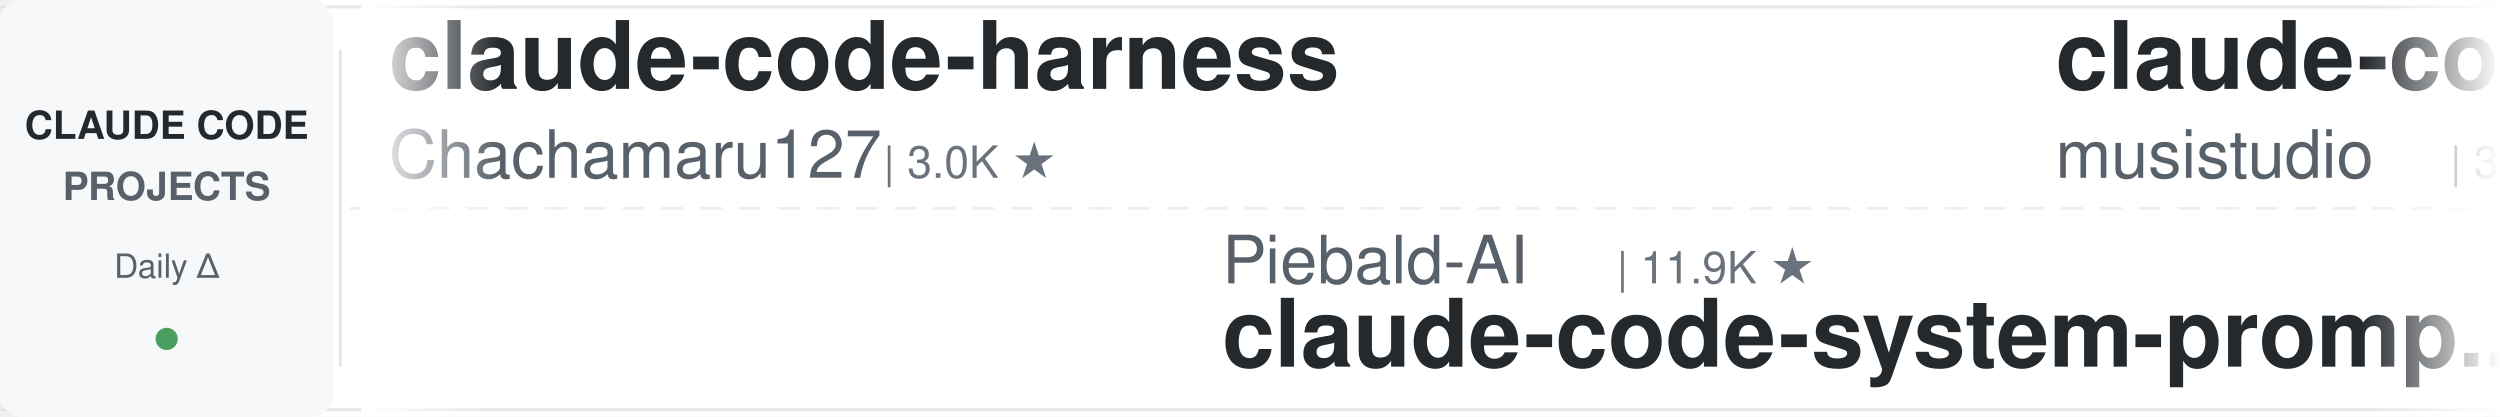
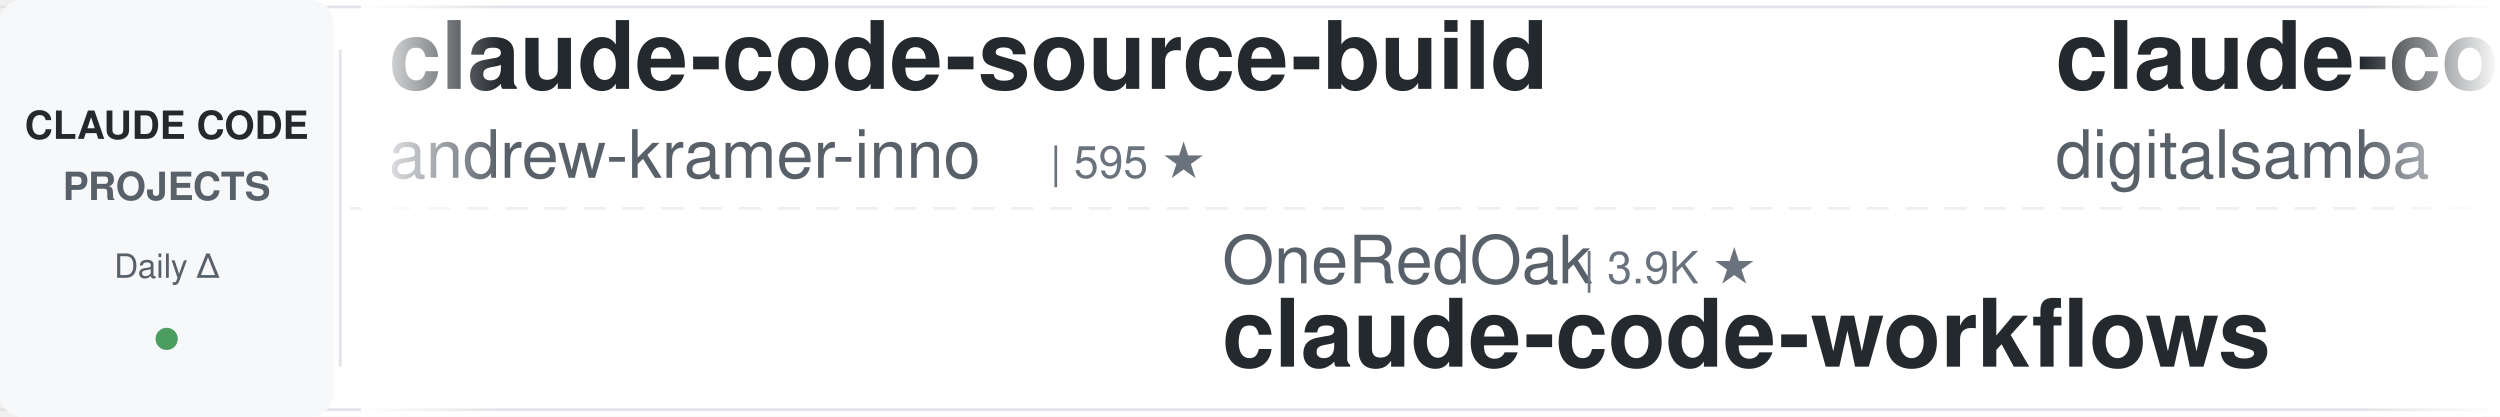
<svg xmlns="http://www.w3.org/2000/svg" width="900" height="150">
  <defs>
    <linearGradient id="leftFade" x1="0%" y1="0%" x2="100%" y2="0%">
      <stop offset="0%" style="stop-color:#ffffff;stop-opacity:1" />
      <stop offset="100%" style="stop-color:#ffffff;stop-opacity:0" />
    </linearGradient>
    <linearGradient id="rightFade" x1="0%" y1="0%" x2="100%" y2="0%">
      <stop offset="0%" style="stop-color:#ffffff;stop-opacity:0" />
      <stop offset="100%" style="stop-color:#ffffff;stop-opacity:1" />
    </linearGradient>
  </defs>
  <rect width="900" height="150" fill="#ffffff" rx="8" />
  <rect x="0" y="2" width="900" height="1" fill="#e1e4e8" />
  <rect x="0" y="147" width="900" height="1" fill="#e1e4e8" />
  <line x1="0" y1="75" x2="900" y2="75" stroke="#e1e4e8" stroke-width="1" stroke-dasharray="8 6" opacity="0.6" />
  <rect x="0" y="0" width="120" height="150" fill="#f6f8fa" rx="8" />
  <text x="60" y="50" font-family="-apple-system, BlinkMacSystemFont, 'Segoe UI', Helvetica, Arial, sans-serif" font-size="14" font-weight="600" fill="#24292e" text-anchor="middle">CLAUDE CODE</text>
  <text x="60" y="72" font-family="-apple-system, BlinkMacSystemFont, 'Segoe UI', Helvetica, Arial, sans-serif" font-size="14" font-weight="600" fill="#586069" text-anchor="middle">PROJECTS</text>
  <text x="60" y="100" font-family="-apple-system, BlinkMacSystemFont, 'Segoe UI', Helvetica, Arial, sans-serif" font-size="12" font-weight="500" fill="#586069" text-anchor="middle">Daily Δ</text>
  <circle cx="60" cy="122" r="4" fill="#22863a" opacity="0.8" />
  <rect x="122" y="18" width="1" height="114" fill="#e1e4e8" />
  <clipPath id="tickerClip">
    <rect x="130" y="0" width="770" height="150" />
  </clipPath>
  <g clip-path="url(#tickerClip)">
    <g id="tickerItems">
      <animateTransform attributeName="transform" attributeType="XML" type="translate" from="0 0" to="-3000 0" dur="54s" repeatCount="indefinite" />
      <g transform="translate(0, 0)">
-         <text x="140" y="32" font-family="-apple-system, BlinkMacSystemFont, 'Segoe UI', Helvetica, Arial, sans-serif" font-size="34" font-weight="600" fill="#24292e">claude-code-harness</text>
-         <text x="140" y="64" font-family="-apple-system, BlinkMacSystemFont, 'Segoe UI', Helvetica, Arial, sans-serif" font-size="24" font-weight="400" fill="#586069">Chachamaru127</text>
-         <text x="318" y="64" font-family="-apple-system, BlinkMacSystemFont, 'Segoe UI', Helvetica, Arial, sans-serif" font-size="16" font-weight="500" fill="#6a737d">| 3.0K ★</text>
+         <text x="140" y="32" font-family="-apple-system, BlinkMacSystemFont, 'Segoe UI', Helvetica, Arial, sans-serif" font-size="34" font-weight="600" fill="#24292e">claude-code-source-build</text>
+         <text x="140" y="64" font-family="-apple-system, BlinkMacSystemFont, 'Segoe UI', Helvetica, Arial, sans-serif" font-size="24" font-weight="400" fill="#586069">andrew-kramer-inno</text>
+         <text x="378" y="64" font-family="-apple-system, BlinkMacSystemFont, 'Segoe UI', Helvetica, Arial, sans-serif" font-size="16" font-weight="500" fill="#6a737d">| 595 ★</text>
      </g>
      <g transform="translate(300, 0)">
-         <text x="140" y="102" font-family="-apple-system, BlinkMacSystemFont, 'Segoe UI', Helvetica, Arial, sans-serif" font-size="24" font-weight="400" fill="#586069">Piebald-AI</text>
-         <text x="282" y="102" font-family="-apple-system, BlinkMacSystemFont, 'Segoe UI', Helvetica, Arial, sans-serif" font-size="16" font-weight="500" fill="#6a737d">| 11.9K ★</text>
-         <text x="140" y="132" font-family="-apple-system, BlinkMacSystemFont, 'Segoe UI', Helvetica, Arial, sans-serif" font-size="34" font-weight="600" fill="#24292e">claude-code-system-promp...</text>
+         <text x="140" y="102" font-family="-apple-system, BlinkMacSystemFont, 'Segoe UI', Helvetica, Arial, sans-serif" font-size="24" font-weight="400" fill="#586069">OneRedOak</text>
+         <text x="270" y="102" font-family="-apple-system, BlinkMacSystemFont, 'Segoe UI', Helvetica, Arial, sans-serif" font-size="16" font-weight="500" fill="#6a737d">| 3.9K ★</text>
+         <text x="140" y="132" font-family="-apple-system, BlinkMacSystemFont, 'Segoe UI', Helvetica, Arial, sans-serif" font-size="34" font-weight="600" fill="#24292e">claude-code-workflows</text>
      </g>
      <g transform="translate(600, 0)">
-         <text x="140" y="32" font-family="-apple-system, BlinkMacSystemFont, 'Segoe UI', Helvetica, Arial, sans-serif" font-size="34" font-weight="600" fill="#24292e">claude-code-router</text>
-         <text x="140" y="64" font-family="-apple-system, BlinkMacSystemFont, 'Segoe UI', Helvetica, Arial, sans-serif" font-size="24" font-weight="400" fill="#586069">musistudio</text>
-         <text x="282" y="64" font-family="-apple-system, BlinkMacSystemFont, 'Segoe UI', Helvetica, Arial, sans-serif" font-size="16" font-weight="500" fill="#6a737d">| 36.0K ★</text>
-       </g>
-       <g transform="translate(900, 0)">
-         <text x="140" y="102" font-family="-apple-system, BlinkMacSystemFont, 'Segoe UI', Helvetica, Arial, sans-serif" font-size="24" font-weight="400" fill="#586069">anthropics</text>
-         <text x="282" y="102" font-family="-apple-system, BlinkMacSystemFont, 'Segoe UI', Helvetica, Arial, sans-serif" font-size="16" font-weight="500" fill="#6a737d">| 163.1K ★</text>
-         <text x="140" y="132" font-family="-apple-system, BlinkMacSystemFont, 'Segoe UI', Helvetica, Arial, sans-serif" font-size="34" font-weight="600" fill="#24292e">skills</text>
-       </g>
-       <g transform="translate(1200, 0)">
-         <text x="140" y="32" font-family="-apple-system, BlinkMacSystemFont, 'Segoe UI', Helvetica, Arial, sans-serif" font-size="34" font-weight="600" fill="#24292e">awesome-claude-code-suba...</text>
-         <text x="140" y="64" font-family="-apple-system, BlinkMacSystemFont, 'Segoe UI', Helvetica, Arial, sans-serif" font-size="24" font-weight="400" fill="#586069">VoltAgent</text>
-         <text x="270" y="64" font-family="-apple-system, BlinkMacSystemFont, 'Segoe UI', Helvetica, Arial, sans-serif" font-size="16" font-weight="500" fill="#6a737d">| 23.6K ★</text>
-       </g>
-       <g transform="translate(1500, 0)">
-         <text x="140" y="102" font-family="-apple-system, BlinkMacSystemFont, 'Segoe UI', Helvetica, Arial, sans-serif" font-size="24" font-weight="400" fill="#586069">ding113</text>
-         <text x="246" y="102" font-family="-apple-system, BlinkMacSystemFont, 'Segoe UI', Helvetica, Arial, sans-serif" font-size="16" font-weight="500" fill="#6a737d">| 3.3K ★</text>
-         <text x="140" y="132" font-family="-apple-system, BlinkMacSystemFont, 'Segoe UI', Helvetica, Arial, sans-serif" font-size="34" font-weight="600" fill="#24292e">claude-code-hub</text>
-       </g>
-       <g transform="translate(1800, 0)">
        <text x="140" y="32" font-family="-apple-system, BlinkMacSystemFont, 'Segoe UI', Helvetica, Arial, sans-serif" font-size="34" font-weight="600" fill="#24292e">claude-code-video-toolki...</text>
        <text x="140" y="64" font-family="-apple-system, BlinkMacSystemFont, 'Segoe UI', Helvetica, Arial, sans-serif" font-size="24" font-weight="400" fill="#586069">digitalsamba</text>
        <text x="306" y="64" font-family="-apple-system, BlinkMacSystemFont, 'Segoe UI', Helvetica, Arial, sans-serif" font-size="16" font-weight="500" fill="#6a737d">| 1.8K ★</text>
      </g>
+       <g transform="translate(900, 0)">
+         <text x="140" y="102" font-family="-apple-system, BlinkMacSystemFont, 'Segoe UI', Helvetica, Arial, sans-serif" font-size="24" font-weight="400" fill="#586069">Alishahryar1</text>
+         <text x="306" y="102" font-family="-apple-system, BlinkMacSystemFont, 'Segoe UI', Helvetica, Arial, sans-serif" font-size="16" font-weight="500" fill="#6a737d">| 41.4K ★</text>
+         <text x="140" y="132" font-family="-apple-system, BlinkMacSystemFont, 'Segoe UI', Helvetica, Arial, sans-serif" font-size="34" font-weight="600" fill="#24292e">free-claude-code</text>
+       </g>
+       <g transform="translate(1200, 0)">
+         <text x="140" y="32" font-family="-apple-system, BlinkMacSystemFont, 'Segoe UI', Helvetica, Arial, sans-serif" font-size="34" font-weight="600" fill="#24292e">Claude-Code-Game-Studios</text>
+         <text x="140" y="64" font-family="-apple-system, BlinkMacSystemFont, 'Segoe UI', Helvetica, Arial, sans-serif" font-size="24" font-weight="400" fill="#586069">Donchitos</text>
+         <text x="270" y="64" font-family="-apple-system, BlinkMacSystemFont, 'Segoe UI', Helvetica, Arial, sans-serif" font-size="16" font-weight="500" fill="#6a737d">| 23.3K ★</text>
+       </g>
+       <g transform="translate(1500, 0)">
+         <text x="140" y="102" font-family="-apple-system, BlinkMacSystemFont, 'Segoe UI', Helvetica, Arial, sans-serif" font-size="24" font-weight="400" fill="#586069">oboard</text>
+         <text x="234" y="102" font-family="-apple-system, BlinkMacSystemFont, 'Segoe UI', Helvetica, Arial, sans-serif" font-size="16" font-weight="500" fill="#6a737d">| 3.3K ★</text>
+         <text x="140" y="132" font-family="-apple-system, BlinkMacSystemFont, 'Segoe UI', Helvetica, Arial, sans-serif" font-size="34" font-weight="600" fill="#24292e">claude-code-rev</text>
+       </g>
+       <g transform="translate(1800, 0)">
+         <text x="140" y="32" font-family="-apple-system, BlinkMacSystemFont, 'Segoe UI', Helvetica, Arial, sans-serif" font-size="34" font-weight="600" fill="#24292e">claude-code-local</text>
+         <text x="140" y="64" font-family="-apple-system, BlinkMacSystemFont, 'Segoe UI', Helvetica, Arial, sans-serif" font-size="24" font-weight="400" fill="#586069">nicedreamzapp</text>
+         <text x="318" y="64" font-family="-apple-system, BlinkMacSystemFont, 'Segoe UI', Helvetica, Arial, sans-serif" font-size="16" font-weight="500" fill="#6a737d">| 3.0K ★</text>
+       </g>
      <g transform="translate(2100, 0)">
-         <text x="140" y="102" font-family="-apple-system, BlinkMacSystemFont, 'Segoe UI', Helvetica, Arial, sans-serif" font-size="24" font-weight="400" fill="#586069">xu-xiang</text>
-         <text x="258" y="102" font-family="-apple-system, BlinkMacSystemFont, 'Segoe UI', Helvetica, Arial, sans-serif" font-size="16" font-weight="500" fill="#6a737d">| 1.7K ★</text>
-         <text x="140" y="132" font-family="-apple-system, BlinkMacSystemFont, 'Segoe UI', Helvetica, Arial, sans-serif" font-size="34" font-weight="600" fill="#24292e">everything-claude-code-z...</text>
+         <text x="140" y="102" font-family="-apple-system, BlinkMacSystemFont, 'Segoe UI', Helvetica, Arial, sans-serif" font-size="24" font-weight="400" fill="#586069">kodu-ai</text>
+         <text x="246" y="102" font-family="-apple-system, BlinkMacSystemFont, 'Segoe UI', Helvetica, Arial, sans-serif" font-size="16" font-weight="500" fill="#6a737d">| 5.3K ★</text>
+         <text x="140" y="132" font-family="-apple-system, BlinkMacSystemFont, 'Segoe UI', Helvetica, Arial, sans-serif" font-size="34" font-weight="600" fill="#24292e">claude-coder</text>
      </g>
      <g transform="translate(2400, 0)">
-         <text x="140" y="32" font-family="-apple-system, BlinkMacSystemFont, 'Segoe UI', Helvetica, Arial, sans-serif" font-size="34" font-weight="600" fill="#24292e">claude-code-book</text>
-         <text x="140" y="64" font-family="-apple-system, BlinkMacSystemFont, 'Segoe UI', Helvetica, Arial, sans-serif" font-size="24" font-weight="400" fill="#586069">lintsinghua</text>
-         <text x="294" y="64" font-family="-apple-system, BlinkMacSystemFont, 'Segoe UI', Helvetica, Arial, sans-serif" font-size="16" font-weight="500" fill="#6a737d">| 4.0K ★</text>
+         <text x="140" y="32" font-family="-apple-system, BlinkMacSystemFont, 'Segoe UI', Helvetica, Arial, sans-serif" font-size="34" font-weight="600" fill="#24292e">claude-code-infrastructu...</text>
+         <text x="140" y="64" font-family="-apple-system, BlinkMacSystemFont, 'Segoe UI', Helvetica, Arial, sans-serif" font-size="24" font-weight="400" fill="#586069">diet103</text>
+         <text x="246" y="64" font-family="-apple-system, BlinkMacSystemFont, 'Segoe UI', Helvetica, Arial, sans-serif" font-size="16" font-weight="500" fill="#6a737d">| 10.0K ★</text>
      </g>
      <g transform="translate(2700, 0)">
-         <text x="140" y="102" font-family="-apple-system, BlinkMacSystemFont, 'Segoe UI', Helvetica, Arial, sans-serif" font-size="24" font-weight="400" fill="#586069">nicedreamzapp</text>
-         <text x="318" y="102" font-family="-apple-system, BlinkMacSystemFont, 'Segoe UI', Helvetica, Arial, sans-serif" font-size="16" font-weight="500" fill="#6a737d">| 3.0K ★</text>
-         <text x="140" y="132" font-family="-apple-system, BlinkMacSystemFont, 'Segoe UI', Helvetica, Arial, sans-serif" font-size="34" font-weight="600" fill="#24292e">claude-code-local</text>
+         <text x="140" y="102" font-family="-apple-system, BlinkMacSystemFont, 'Segoe UI', Helvetica, Arial, sans-serif" font-size="24" font-weight="400" fill="#586069">FlorianBruniaux</text>
+         <text x="342" y="102" font-family="-apple-system, BlinkMacSystemFont, 'Segoe UI', Helvetica, Arial, sans-serif" font-size="16" font-weight="500" fill="#6a737d">| 5.5K ★</text>
+         <text x="140" y="132" font-family="-apple-system, BlinkMacSystemFont, 'Segoe UI', Helvetica, Arial, sans-serif" font-size="34" font-weight="600" fill="#24292e">claude-code-ultimate-gui...</text>
      </g>
      <g transform="translate(3000, 0)">
-         <text x="140" y="32" font-family="-apple-system, BlinkMacSystemFont, 'Segoe UI', Helvetica, Arial, sans-serif" font-size="34" font-weight="600" fill="#24292e">claude-code-harness</text>
-         <text x="140" y="64" font-family="-apple-system, BlinkMacSystemFont, 'Segoe UI', Helvetica, Arial, sans-serif" font-size="24" font-weight="400" fill="#586069">Chachamaru127</text>
-         <text x="318" y="64" font-family="-apple-system, BlinkMacSystemFont, 'Segoe UI', Helvetica, Arial, sans-serif" font-size="16" font-weight="500" fill="#6a737d">| 3.0K ★</text>
+         <text x="140" y="32" font-family="-apple-system, BlinkMacSystemFont, 'Segoe UI', Helvetica, Arial, sans-serif" font-size="34" font-weight="600" fill="#24292e">claude-code-source-build</text>
+         <text x="140" y="64" font-family="-apple-system, BlinkMacSystemFont, 'Segoe UI', Helvetica, Arial, sans-serif" font-size="24" font-weight="400" fill="#586069">andrew-kramer-inno</text>
+         <text x="378" y="64" font-family="-apple-system, BlinkMacSystemFont, 'Segoe UI', Helvetica, Arial, sans-serif" font-size="16" font-weight="500" fill="#6a737d">| 595 ★</text>
      </g>
      <g transform="translate(3300, 0)">
-         <text x="140" y="102" font-family="-apple-system, BlinkMacSystemFont, 'Segoe UI', Helvetica, Arial, sans-serif" font-size="24" font-weight="400" fill="#586069">Piebald-AI</text>
-         <text x="282" y="102" font-family="-apple-system, BlinkMacSystemFont, 'Segoe UI', Helvetica, Arial, sans-serif" font-size="16" font-weight="500" fill="#6a737d">| 11.9K ★</text>
-         <text x="140" y="132" font-family="-apple-system, BlinkMacSystemFont, 'Segoe UI', Helvetica, Arial, sans-serif" font-size="34" font-weight="600" fill="#24292e">claude-code-system-promp...</text>
+         <text x="140" y="102" font-family="-apple-system, BlinkMacSystemFont, 'Segoe UI', Helvetica, Arial, sans-serif" font-size="24" font-weight="400" fill="#586069">OneRedOak</text>
+         <text x="270" y="102" font-family="-apple-system, BlinkMacSystemFont, 'Segoe UI', Helvetica, Arial, sans-serif" font-size="16" font-weight="500" fill="#6a737d">| 3.9K ★</text>
+         <text x="140" y="132" font-family="-apple-system, BlinkMacSystemFont, 'Segoe UI', Helvetica, Arial, sans-serif" font-size="34" font-weight="600" fill="#24292e">claude-code-workflows</text>
      </g>
      <g transform="translate(3600, 0)">
-         <text x="140" y="32" font-family="-apple-system, BlinkMacSystemFont, 'Segoe UI', Helvetica, Arial, sans-serif" font-size="34" font-weight="600" fill="#24292e">claude-code-router</text>
-         <text x="140" y="64" font-family="-apple-system, BlinkMacSystemFont, 'Segoe UI', Helvetica, Arial, sans-serif" font-size="24" font-weight="400" fill="#586069">musistudio</text>
-         <text x="282" y="64" font-family="-apple-system, BlinkMacSystemFont, 'Segoe UI', Helvetica, Arial, sans-serif" font-size="16" font-weight="500" fill="#6a737d">| 36.0K ★</text>
+         <text x="140" y="32" font-family="-apple-system, BlinkMacSystemFont, 'Segoe UI', Helvetica, Arial, sans-serif" font-size="34" font-weight="600" fill="#24292e">claude-code-video-toolki...</text>
+         <text x="140" y="64" font-family="-apple-system, BlinkMacSystemFont, 'Segoe UI', Helvetica, Arial, sans-serif" font-size="24" font-weight="400" fill="#586069">digitalsamba</text>
+         <text x="306" y="64" font-family="-apple-system, BlinkMacSystemFont, 'Segoe UI', Helvetica, Arial, sans-serif" font-size="16" font-weight="500" fill="#6a737d">| 1.8K ★</text>
      </g>
      <g transform="translate(3900, 0)">
-         <text x="140" y="102" font-family="-apple-system, BlinkMacSystemFont, 'Segoe UI', Helvetica, Arial, sans-serif" font-size="24" font-weight="400" fill="#586069">anthropics</text>
-         <text x="282" y="102" font-family="-apple-system, BlinkMacSystemFont, 'Segoe UI', Helvetica, Arial, sans-serif" font-size="16" font-weight="500" fill="#6a737d">| 163.1K ★</text>
-         <text x="140" y="132" font-family="-apple-system, BlinkMacSystemFont, 'Segoe UI', Helvetica, Arial, sans-serif" font-size="34" font-weight="600" fill="#24292e">skills</text>
+         <text x="140" y="102" font-family="-apple-system, BlinkMacSystemFont, 'Segoe UI', Helvetica, Arial, sans-serif" font-size="24" font-weight="400" fill="#586069">Alishahryar1</text>
+         <text x="306" y="102" font-family="-apple-system, BlinkMacSystemFont, 'Segoe UI', Helvetica, Arial, sans-serif" font-size="16" font-weight="500" fill="#6a737d">| 41.4K ★</text>
+         <text x="140" y="132" font-family="-apple-system, BlinkMacSystemFont, 'Segoe UI', Helvetica, Arial, sans-serif" font-size="34" font-weight="600" fill="#24292e">free-claude-code</text>
      </g>
    </g>
  </g>
  <rect x="130" y="0" width="50" height="150" fill="url(#leftFade)" />
  <rect x="850" y="0" width="50" height="150" fill="url(#rightFade)" />
</svg>
